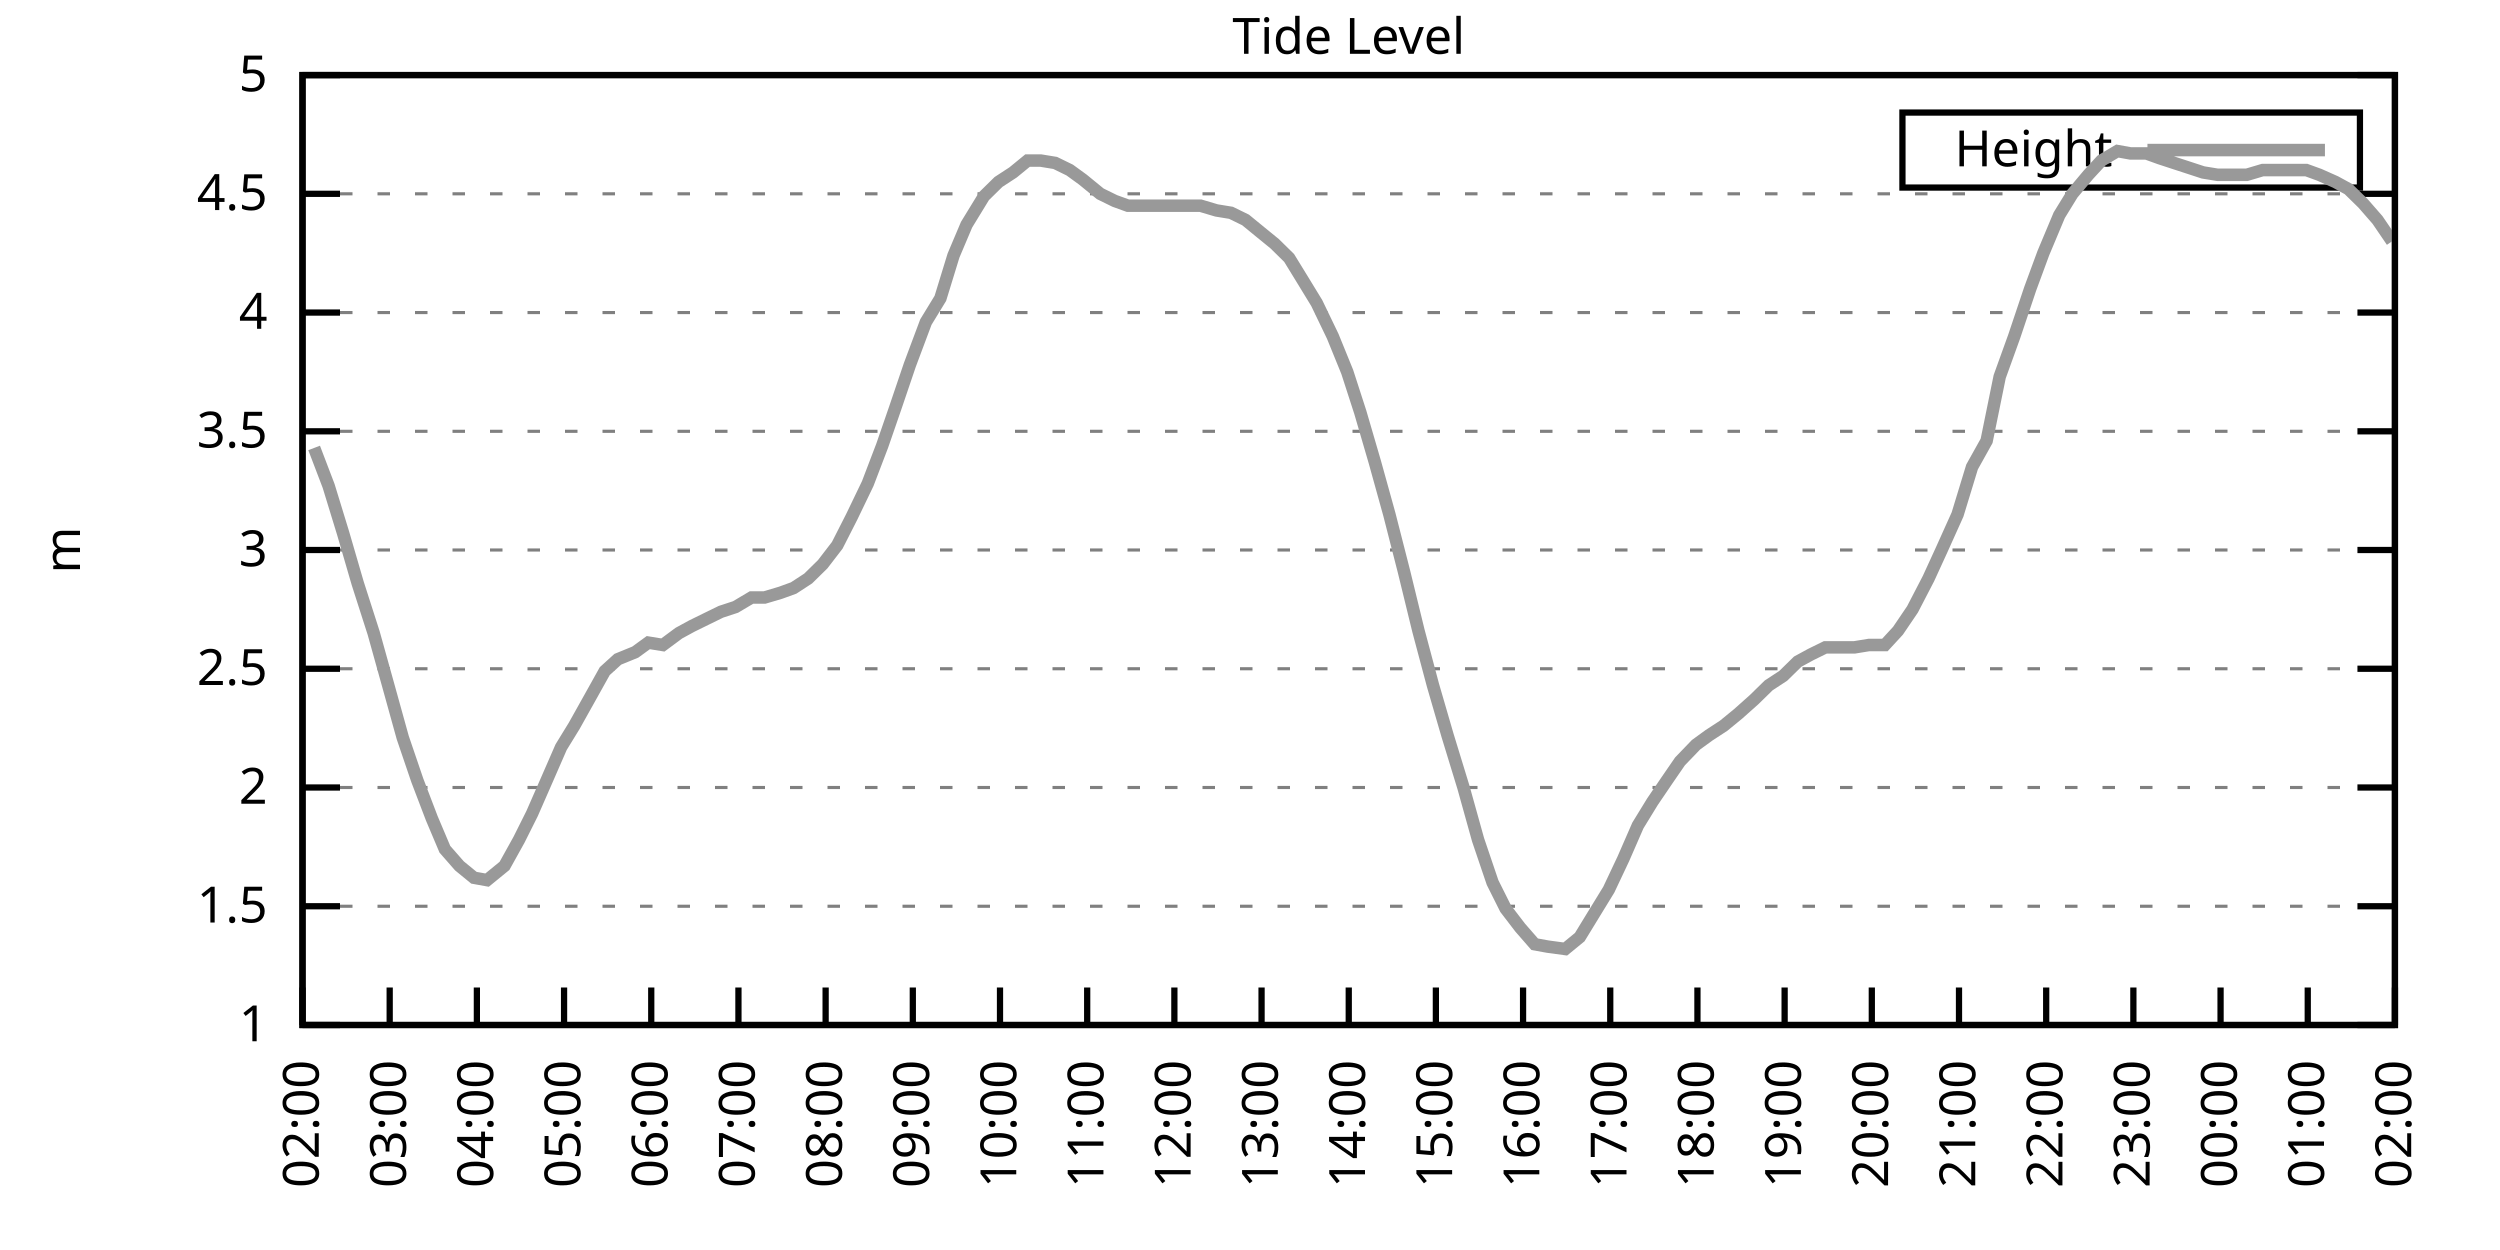
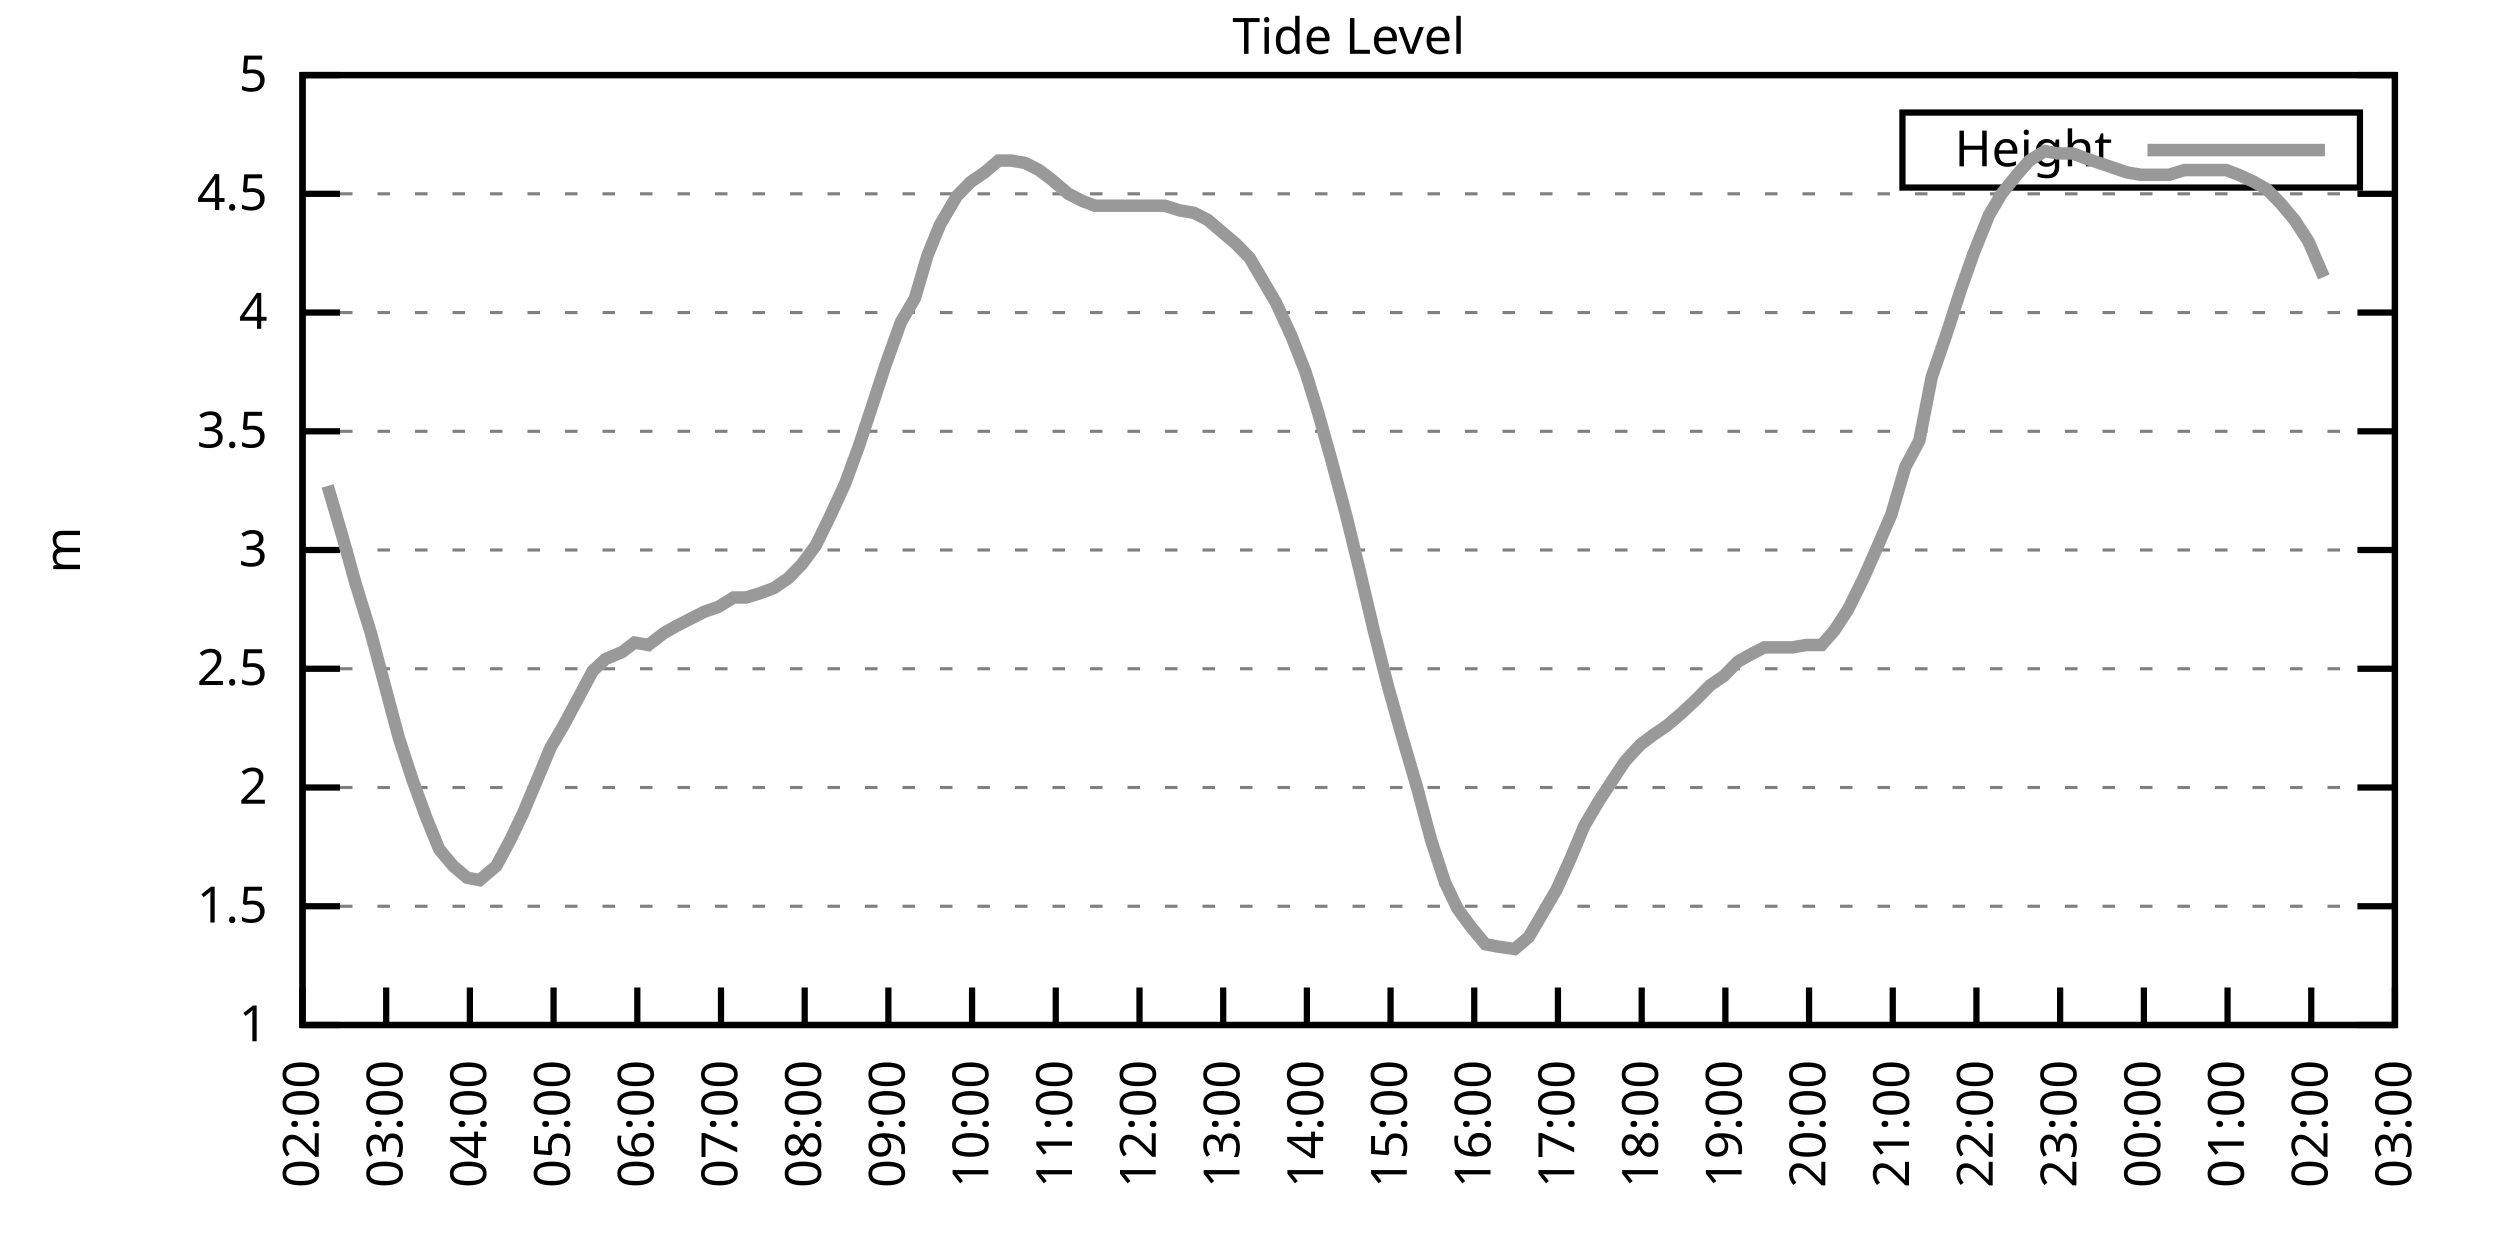
<svg xmlns="http://www.w3.org/2000/svg" xmlns:xlink="http://www.w3.org/1999/xlink" width="400" height="200" viewBox="0 0 400 200">
  <g id="gnuplot_canvas">
    <rect x="0" y="0" width="400" height="200" fill="none" />
    <defs>
      <circle id="gpDot" r="0.5" stroke-width="0.5" stroke="currentColor" />
      <path id="gpPt0" stroke-width="0.333" stroke="currentColor" d="M-1,0 h2 M0,-1 v2" />
      <path id="gpPt1" stroke-width="0.333" stroke="currentColor" d="M-1,-1 L1,1 M1,-1 L-1,1" />
      <path id="gpPt2" stroke-width="0.333" stroke="currentColor" d="M-1,0 L1,0 M0,-1 L0,1 M-1,-1 L1,1 M-1,1 L1,-1" />
      <rect id="gpPt3" stroke-width="0.333" stroke="currentColor" x="-1" y="-1" width="2" height="2" />
      <rect id="gpPt4" stroke-width="0.333" stroke="currentColor" fill="currentColor" x="-1" y="-1" width="2" height="2" />
      <circle id="gpPt5" stroke-width="0.333" stroke="currentColor" cx="0" cy="0" r="1" />
      <use xlink:href="#gpPt5" id="gpPt6" fill="currentColor" stroke="none" />
      <path id="gpPt7" stroke-width="0.333" stroke="currentColor" d="M0,-1.33 L-1.33,0.67 L1.33,0.67 z" />
      <use xlink:href="#gpPt7" id="gpPt8" fill="currentColor" stroke="none" />
      <use xlink:href="#gpPt7" id="gpPt9" stroke="currentColor" transform="rotate(180)" />
      <use xlink:href="#gpPt9" id="gpPt10" fill="currentColor" stroke="none" />
      <use xlink:href="#gpPt3" id="gpPt11" stroke="currentColor" transform="rotate(45)" />
      <use xlink:href="#gpPt11" id="gpPt12" fill="currentColor" stroke="none" />
      <path id="gpPt13" stroke-width="0.333" stroke="currentColor" d="M0,1.330 L1.265,0.411 L0.782,-1.067 L-0.782,-1.076 L-1.265,0.411 z" />
      <use xlink:href="#gpPt13" id="gpPt14" fill="currentColor" stroke="none" />
      <filter id="textbox" filterUnits="objectBoundingBox" x="0" y="0" height="1" width="1">
        <feFlood flood-color="white" flood-opacity="1" result="bgnd" />
        <feComposite in="SourceGraphic" in2="bgnd" operator="atop" />
      </filter>
      <filter id="greybox" filterUnits="objectBoundingBox" x="0" y="0" height="1" width="1">
        <feFlood flood-color="lightgrey" flood-opacity="1" result="grey" />
        <feComposite in="SourceGraphic" in2="grey" operator="atop" />
      </filter>
    </defs>
    <g fill="none" color="white" stroke="currentColor" stroke-width="1.00" stroke-linecap="butt" stroke-linejoin="miter">
</g>
    <g fill="none" color="black" stroke="currentColor" stroke-width="1.00" stroke-linecap="butt" stroke-linejoin="miter">
      <g stroke="none" shape-rendering="crispEdges">
        <polygon fill="rgb(255, 255, 255)" points="48.40,164.00 383.18,164.00 383.18,12.02 48.40,12.02 " />
      </g>
    </g>
    <g fill="none" color="black" stroke="currentColor" stroke-width="1.00" stroke-linecap="butt" stroke-linejoin="miter">
</g>
    <g fill="none" color="black" stroke="black" stroke-width="0.50" stroke-linecap="butt" stroke-linejoin="miter">
</g>
    <g fill="none" color="gray" stroke="currentColor" stroke-width="0.50" stroke-linecap="butt" stroke-linejoin="miter">
      <path stroke="gray" stroke-dasharray="2,4" class="gridline" d="M48.40,164.00 L383.19,164.00  " />
    </g>
    <g fill="none" color="gray" stroke="gray" stroke-width="1.00" stroke-linecap="butt" stroke-linejoin="miter">
</g>
    <g fill="none" color="black" stroke="currentColor" stroke-width="1.00" stroke-linecap="butt" stroke-linejoin="miter">
      <path stroke="black" d="M48.40,164.00 L54.40,164.00 M383.19,164.00 L377.19,164.00  " />
      <g transform="translate(42.80,166.60)" stroke="none" fill="black" font-family="Sans" font-size="8.00" text-anchor="end">
        <text>
          <tspan font-family="Sans"> 1</tspan>
        </text>
      </g>
    </g>
    <g fill="none" color="black" stroke="currentColor" stroke-width="1.00" stroke-linecap="butt" stroke-linejoin="miter">
</g>
    <g fill="none" color="black" stroke="black" stroke-width="0.50" stroke-linecap="butt" stroke-linejoin="miter">
</g>
    <g fill="none" color="gray" stroke="currentColor" stroke-width="0.50" stroke-linecap="butt" stroke-linejoin="miter">
      <path stroke="gray" stroke-dasharray="2,4" class="gridline" d="M48.40,145.00 L383.19,145.00  " />
    </g>
    <g fill="none" color="gray" stroke="gray" stroke-width="1.00" stroke-linecap="butt" stroke-linejoin="miter">
</g>
    <g fill="none" color="black" stroke="currentColor" stroke-width="1.00" stroke-linecap="butt" stroke-linejoin="miter">
      <path stroke="black" d="M48.40,145.00 L54.40,145.00 M383.19,145.00 L377.19,145.00  " />
      <g transform="translate(42.80,147.60)" stroke="none" fill="black" font-family="Sans" font-size="8.00" text-anchor="end">
        <text>
          <tspan font-family="Sans"> 1.5</tspan>
        </text>
      </g>
    </g>
    <g fill="none" color="black" stroke="currentColor" stroke-width="1.00" stroke-linecap="butt" stroke-linejoin="miter">
</g>
    <g fill="none" color="black" stroke="black" stroke-width="0.50" stroke-linecap="butt" stroke-linejoin="miter">
</g>
    <g fill="none" color="gray" stroke="currentColor" stroke-width="0.50" stroke-linecap="butt" stroke-linejoin="miter">
      <path stroke="gray" stroke-dasharray="2,4" class="gridline" d="M48.40,126.00 L383.19,126.00  " />
    </g>
    <g fill="none" color="gray" stroke="gray" stroke-width="1.00" stroke-linecap="butt" stroke-linejoin="miter">
</g>
    <g fill="none" color="black" stroke="currentColor" stroke-width="1.00" stroke-linecap="butt" stroke-linejoin="miter">
      <path stroke="black" d="M48.40,126.00 L54.40,126.00 M383.19,126.00 L377.19,126.00  " />
      <g transform="translate(42.80,128.60)" stroke="none" fill="black" font-family="Sans" font-size="8.00" text-anchor="end">
        <text>
          <tspan font-family="Sans"> 2</tspan>
        </text>
      </g>
    </g>
    <g fill="none" color="black" stroke="currentColor" stroke-width="1.00" stroke-linecap="butt" stroke-linejoin="miter">
</g>
    <g fill="none" color="black" stroke="black" stroke-width="0.50" stroke-linecap="butt" stroke-linejoin="miter">
</g>
    <g fill="none" color="gray" stroke="currentColor" stroke-width="0.50" stroke-linecap="butt" stroke-linejoin="miter">
      <path stroke="gray" stroke-dasharray="2,4" class="gridline" d="M48.40,107.00 L383.19,107.00  " />
    </g>
    <g fill="none" color="gray" stroke="gray" stroke-width="1.00" stroke-linecap="butt" stroke-linejoin="miter">
</g>
    <g fill="none" color="black" stroke="currentColor" stroke-width="1.00" stroke-linecap="butt" stroke-linejoin="miter">
      <path stroke="black" d="M48.40,107.00 L54.40,107.00 M383.19,107.00 L377.19,107.00  " />
      <g transform="translate(42.80,109.60)" stroke="none" fill="black" font-family="Sans" font-size="8.00" text-anchor="end">
        <text>
          <tspan font-family="Sans"> 2.5</tspan>
        </text>
      </g>
    </g>
    <g fill="none" color="black" stroke="currentColor" stroke-width="1.00" stroke-linecap="butt" stroke-linejoin="miter">
</g>
    <g fill="none" color="black" stroke="black" stroke-width="0.50" stroke-linecap="butt" stroke-linejoin="miter">
</g>
    <g fill="none" color="gray" stroke="currentColor" stroke-width="0.50" stroke-linecap="butt" stroke-linejoin="miter">
      <path stroke="gray" stroke-dasharray="2,4" class="gridline" d="M48.40,88.00 L383.19,88.00  " />
    </g>
    <g fill="none" color="gray" stroke="gray" stroke-width="1.00" stroke-linecap="butt" stroke-linejoin="miter">
</g>
    <g fill="none" color="black" stroke="currentColor" stroke-width="1.00" stroke-linecap="butt" stroke-linejoin="miter">
      <path stroke="black" d="M48.40,88.00 L54.40,88.00 M383.19,88.00 L377.19,88.00  " />
      <g transform="translate(42.80,90.60)" stroke="none" fill="black" font-family="Sans" font-size="8.00" text-anchor="end">
        <text>
          <tspan font-family="Sans"> 3</tspan>
        </text>
      </g>
    </g>
    <g fill="none" color="black" stroke="currentColor" stroke-width="1.00" stroke-linecap="butt" stroke-linejoin="miter">
</g>
    <g fill="none" color="black" stroke="black" stroke-width="0.50" stroke-linecap="butt" stroke-linejoin="miter">
</g>
    <g fill="none" color="gray" stroke="currentColor" stroke-width="0.50" stroke-linecap="butt" stroke-linejoin="miter">
      <path stroke="gray" stroke-dasharray="2,4" class="gridline" d="M48.40,69.01 L383.19,69.01  " />
    </g>
    <g fill="none" color="gray" stroke="gray" stroke-width="1.00" stroke-linecap="butt" stroke-linejoin="miter">
</g>
    <g fill="none" color="black" stroke="currentColor" stroke-width="1.00" stroke-linecap="butt" stroke-linejoin="miter">
      <path stroke="black" d="M48.40,69.01 L54.40,69.01 M383.19,69.01 L377.19,69.01  " />
      <g transform="translate(42.80,71.61)" stroke="none" fill="black" font-family="Sans" font-size="8.00" text-anchor="end">
        <text>
          <tspan font-family="Sans"> 3.5</tspan>
        </text>
      </g>
    </g>
    <g fill="none" color="black" stroke="currentColor" stroke-width="1.00" stroke-linecap="butt" stroke-linejoin="miter">
</g>
    <g fill="none" color="black" stroke="black" stroke-width="0.50" stroke-linecap="butt" stroke-linejoin="miter">
</g>
    <g fill="none" color="gray" stroke="currentColor" stroke-width="0.50" stroke-linecap="butt" stroke-linejoin="miter">
      <path stroke="gray" stroke-dasharray="2,4" class="gridline" d="M48.40,50.01 L383.19,50.01  " />
    </g>
    <g fill="none" color="gray" stroke="gray" stroke-width="1.00" stroke-linecap="butt" stroke-linejoin="miter">
</g>
    <g fill="none" color="black" stroke="currentColor" stroke-width="1.00" stroke-linecap="butt" stroke-linejoin="miter">
      <path stroke="black" d="M48.40,50.01 L54.40,50.01 M383.19,50.01 L377.19,50.01  " />
      <g transform="translate(42.80,52.61)" stroke="none" fill="black" font-family="Sans" font-size="8.00" text-anchor="end">
        <text>
          <tspan font-family="Sans"> 4</tspan>
        </text>
      </g>
    </g>
    <g fill="none" color="black" stroke="currentColor" stroke-width="1.00" stroke-linecap="butt" stroke-linejoin="miter">
</g>
    <g fill="none" color="black" stroke="black" stroke-width="0.50" stroke-linecap="butt" stroke-linejoin="miter">
</g>
    <g fill="none" color="gray" stroke="currentColor" stroke-width="0.50" stroke-linecap="butt" stroke-linejoin="miter">
      <path stroke="gray" stroke-dasharray="2,4" class="gridline" d="M48.40,31.01 L383.19,31.01  " />
    </g>
    <g fill="none" color="gray" stroke="gray" stroke-width="1.00" stroke-linecap="butt" stroke-linejoin="miter">
</g>
    <g fill="none" color="black" stroke="currentColor" stroke-width="1.00" stroke-linecap="butt" stroke-linejoin="miter">
      <path stroke="black" d="M48.40,31.01 L54.40,31.01 M383.19,31.01 L377.19,31.01  " />
      <g transform="translate(42.80,33.61)" stroke="none" fill="black" font-family="Sans" font-size="8.00" text-anchor="end">
        <text>
          <tspan font-family="Sans"> 4.5</tspan>
        </text>
      </g>
    </g>
    <g fill="none" color="black" stroke="currentColor" stroke-width="1.00" stroke-linecap="butt" stroke-linejoin="miter">
</g>
    <g fill="none" color="black" stroke="black" stroke-width="0.50" stroke-linecap="butt" stroke-linejoin="miter">
</g>
    <g fill="none" color="gray" stroke="currentColor" stroke-width="0.50" stroke-linecap="butt" stroke-linejoin="miter">
      <path stroke="gray" stroke-dasharray="2,4" class="gridline" d="M48.40,12.01 L383.19,12.01  " />
    </g>
    <g fill="none" color="gray" stroke="gray" stroke-width="1.00" stroke-linecap="butt" stroke-linejoin="miter">
</g>
    <g fill="none" color="black" stroke="currentColor" stroke-width="1.00" stroke-linecap="butt" stroke-linejoin="miter">
      <path stroke="black" d="M48.40,12.01 L54.40,12.01 M383.19,12.01 L377.19,12.01  " />
      <g transform="translate(42.80,14.61)" stroke="none" fill="black" font-family="Sans" font-size="8.00" text-anchor="end">
        <text>
          <tspan font-family="Sans"> 5</tspan>
        </text>
      </g>
    </g>
    <g fill="none" color="black" stroke="currentColor" stroke-width="1.00" stroke-linecap="butt" stroke-linejoin="miter">
      <path stroke="black" d="M48.40,164.00 L48.40,158.00  " />
      <g transform="translate(51.00,169.60) rotate(270.00)" stroke="none" fill="black" font-family="Sans" font-size="8.00" text-anchor="end">
        <text>
          <tspan font-family="Sans">02:00</tspan>
        </text>
      </g>
    </g>
    <g fill="none" color="black" stroke="currentColor" stroke-width="1.00" stroke-linecap="butt" stroke-linejoin="miter">
-       <path stroke="black" d="M62.35,164.00 L62.35,158.00  " />
-       <g transform="translate(64.95,169.60) rotate(270.00)" stroke="none" fill="black" font-family="Sans" font-size="8.00" text-anchor="end">
+       <path stroke="black" d="M61.79,164.00 L61.79,158.00  " />
+       <g transform="translate(64.39,169.60) rotate(270.00)" stroke="none" fill="black" font-family="Sans" font-size="8.00" text-anchor="end">
        <text>
          <tspan font-family="Sans">03:00</tspan>
        </text>
      </g>
    </g>
    <g fill="none" color="black" stroke="currentColor" stroke-width="1.00" stroke-linecap="butt" stroke-linejoin="miter">
-       <path stroke="black" d="M76.30,164.00 L76.30,158.00  " />
-       <g transform="translate(78.90,169.60) rotate(270.00)" stroke="none" fill="black" font-family="Sans" font-size="8.00" text-anchor="end">
+       <path stroke="black" d="M75.18,164.00 L75.18,158.00  " />
+       <g transform="translate(77.78,169.60) rotate(270.00)" stroke="none" fill="black" font-family="Sans" font-size="8.00" text-anchor="end">
        <text>
          <tspan font-family="Sans">04:00</tspan>
        </text>
      </g>
    </g>
    <g fill="none" color="black" stroke="currentColor" stroke-width="1.00" stroke-linecap="butt" stroke-linejoin="miter">
-       <path stroke="black" d="M90.25,164.00 L90.25,158.00  " />
-       <g transform="translate(92.85,169.60) rotate(270.00)" stroke="none" fill="black" font-family="Sans" font-size="8.00" text-anchor="end">
+       <path stroke="black" d="M88.57,164.00 L88.57,158.00  " />
+       <g transform="translate(91.17,169.60) rotate(270.00)" stroke="none" fill="black" font-family="Sans" font-size="8.00" text-anchor="end">
        <text>
          <tspan font-family="Sans">05:00</tspan>
        </text>
      </g>
    </g>
    <g fill="none" color="black" stroke="currentColor" stroke-width="1.00" stroke-linecap="butt" stroke-linejoin="miter">
-       <path stroke="black" d="M104.20,164.00 L104.20,158.00  " />
-       <g transform="translate(106.80,169.60) rotate(270.00)" stroke="none" fill="black" font-family="Sans" font-size="8.00" text-anchor="end">
+       <path stroke="black" d="M101.97,164.00 L101.97,158.00  " />
+       <g transform="translate(104.57,169.60) rotate(270.00)" stroke="none" fill="black" font-family="Sans" font-size="8.00" text-anchor="end">
        <text>
          <tspan font-family="Sans">06:00</tspan>
        </text>
      </g>
    </g>
    <g fill="none" color="black" stroke="currentColor" stroke-width="1.00" stroke-linecap="butt" stroke-linejoin="miter">
-       <path stroke="black" d="M118.15,164.00 L118.15,158.00  " />
-       <g transform="translate(120.75,169.60) rotate(270.00)" stroke="none" fill="black" font-family="Sans" font-size="8.00" text-anchor="end">
+       <path stroke="black" d="M115.36,164.00 L115.36,158.00  " />
+       <g transform="translate(117.96,169.60) rotate(270.00)" stroke="none" fill="black" font-family="Sans" font-size="8.00" text-anchor="end">
        <text>
          <tspan font-family="Sans">07:00</tspan>
        </text>
      </g>
    </g>
    <g fill="none" color="black" stroke="currentColor" stroke-width="1.00" stroke-linecap="butt" stroke-linejoin="miter">
-       <path stroke="black" d="M132.10,164.00 L132.10,158.00  " />
-       <g transform="translate(134.70,169.60) rotate(270.00)" stroke="none" fill="black" font-family="Sans" font-size="8.00" text-anchor="end">
+       <path stroke="black" d="M128.75,164.00 L128.75,158.00  " />
+       <g transform="translate(131.35,169.60) rotate(270.00)" stroke="none" fill="black" font-family="Sans" font-size="8.00" text-anchor="end">
        <text>
          <tspan font-family="Sans">08:00</tspan>
        </text>
      </g>
    </g>
    <g fill="none" color="black" stroke="currentColor" stroke-width="1.00" stroke-linecap="butt" stroke-linejoin="miter">
-       <path stroke="black" d="M146.05,164.00 L146.05,158.00  " />
-       <g transform="translate(148.65,169.60) rotate(270.00)" stroke="none" fill="black" font-family="Sans" font-size="8.00" text-anchor="end">
+       <path stroke="black" d="M142.14,164.00 L142.14,158.00  " />
+       <g transform="translate(144.74,169.60) rotate(270.00)" stroke="none" fill="black" font-family="Sans" font-size="8.00" text-anchor="end">
        <text>
          <tspan font-family="Sans">09:00</tspan>
        </text>
      </g>
    </g>
    <g fill="none" color="black" stroke="currentColor" stroke-width="1.00" stroke-linecap="butt" stroke-linejoin="miter">
-       <path stroke="black" d="M160.00,164.00 L160.00,158.00  " />
-       <g transform="translate(162.60,169.60) rotate(270.00)" stroke="none" fill="black" font-family="Sans" font-size="8.00" text-anchor="end">
+       <path stroke="black" d="M155.53,164.00 L155.53,158.00  " />
+       <g transform="translate(158.13,169.60) rotate(270.00)" stroke="none" fill="black" font-family="Sans" font-size="8.00" text-anchor="end">
        <text>
          <tspan font-family="Sans">10:00</tspan>
        </text>
      </g>
    </g>
    <g fill="none" color="black" stroke="currentColor" stroke-width="1.00" stroke-linecap="butt" stroke-linejoin="miter">
-       <path stroke="black" d="M173.95,164.00 L173.95,158.00  " />
-       <g transform="translate(176.55,169.60) rotate(270.00)" stroke="none" fill="black" font-family="Sans" font-size="8.00" text-anchor="end">
+       <path stroke="black" d="M168.92,164.00 L168.92,158.00  " />
+       <g transform="translate(171.52,169.60) rotate(270.00)" stroke="none" fill="black" font-family="Sans" font-size="8.00" text-anchor="end">
        <text>
          <tspan font-family="Sans">11:00</tspan>
        </text>
      </g>
    </g>
    <g fill="none" color="black" stroke="currentColor" stroke-width="1.00" stroke-linecap="butt" stroke-linejoin="miter">
-       <path stroke="black" d="M187.90,164.00 L187.90,158.00  " />
-       <g transform="translate(190.50,169.60) rotate(270.00)" stroke="none" fill="black" font-family="Sans" font-size="8.00" text-anchor="end">
+       <path stroke="black" d="M182.32,164.00 L182.32,158.00  " />
+       <g transform="translate(184.92,169.60) rotate(270.00)" stroke="none" fill="black" font-family="Sans" font-size="8.00" text-anchor="end">
        <text>
          <tspan font-family="Sans">12:00</tspan>
        </text>
      </g>
    </g>
    <g fill="none" color="black" stroke="currentColor" stroke-width="1.00" stroke-linecap="butt" stroke-linejoin="miter">
-       <path stroke="black" d="M201.85,164.00 L201.85,158.00  " />
-       <g transform="translate(204.45,169.60) rotate(270.00)" stroke="none" fill="black" font-family="Sans" font-size="8.00" text-anchor="end">
+       <path stroke="black" d="M195.71,164.00 L195.71,158.00  " />
+       <g transform="translate(198.31,169.60) rotate(270.00)" stroke="none" fill="black" font-family="Sans" font-size="8.00" text-anchor="end">
        <text>
          <tspan font-family="Sans">13:00</tspan>
        </text>
      </g>
    </g>
    <g fill="none" color="black" stroke="currentColor" stroke-width="1.00" stroke-linecap="butt" stroke-linejoin="miter">
-       <path stroke="black" d="M215.80,164.00 L215.80,158.00  " />
-       <g transform="translate(218.40,169.60) rotate(270.00)" stroke="none" fill="black" font-family="Sans" font-size="8.00" text-anchor="end">
+       <path stroke="black" d="M209.10,164.00 L209.10,158.00  " />
+       <g transform="translate(211.70,169.60) rotate(270.00)" stroke="none" fill="black" font-family="Sans" font-size="8.00" text-anchor="end">
        <text>
          <tspan font-family="Sans">14:00</tspan>
        </text>
      </g>
    </g>
    <g fill="none" color="black" stroke="currentColor" stroke-width="1.00" stroke-linecap="butt" stroke-linejoin="miter">
-       <path stroke="black" d="M229.74,164.00 L229.74,158.00  " />
-       <g transform="translate(232.34,169.60) rotate(270.00)" stroke="none" fill="black" font-family="Sans" font-size="8.00" text-anchor="end">
+       <path stroke="black" d="M222.49,164.00 L222.49,158.00  " />
+       <g transform="translate(225.09,169.60) rotate(270.00)" stroke="none" fill="black" font-family="Sans" font-size="8.00" text-anchor="end">
        <text>
          <tspan font-family="Sans">15:00</tspan>
        </text>
      </g>
    </g>
    <g fill="none" color="black" stroke="currentColor" stroke-width="1.00" stroke-linecap="butt" stroke-linejoin="miter">
-       <path stroke="black" d="M243.69,164.00 L243.69,158.00  " />
-       <g transform="translate(246.29,169.60) rotate(270.00)" stroke="none" fill="black" font-family="Sans" font-size="8.00" text-anchor="end">
+       <path stroke="black" d="M235.88,164.00 L235.88,158.00  " />
+       <g transform="translate(238.48,169.60) rotate(270.00)" stroke="none" fill="black" font-family="Sans" font-size="8.00" text-anchor="end">
        <text>
          <tspan font-family="Sans">16:00</tspan>
        </text>
      </g>
    </g>
    <g fill="none" color="black" stroke="currentColor" stroke-width="1.00" stroke-linecap="butt" stroke-linejoin="miter">
-       <path stroke="black" d="M257.64,164.00 L257.64,158.00  " />
-       <g transform="translate(260.24,169.60) rotate(270.00)" stroke="none" fill="black" font-family="Sans" font-size="8.00" text-anchor="end">
+       <path stroke="black" d="M249.27,164.00 L249.27,158.00  " />
+       <g transform="translate(251.87,169.60) rotate(270.00)" stroke="none" fill="black" font-family="Sans" font-size="8.00" text-anchor="end">
        <text>
          <tspan font-family="Sans">17:00</tspan>
        </text>
      </g>
    </g>
    <g fill="none" color="black" stroke="currentColor" stroke-width="1.00" stroke-linecap="butt" stroke-linejoin="miter">
-       <path stroke="black" d="M271.59,164.00 L271.59,158.00  " />
-       <g transform="translate(274.19,169.60) rotate(270.00)" stroke="none" fill="black" font-family="Sans" font-size="8.00" text-anchor="end">
+       <path stroke="black" d="M262.67,164.00 L262.67,158.00  " />
+       <g transform="translate(265.27,169.60) rotate(270.00)" stroke="none" fill="black" font-family="Sans" font-size="8.00" text-anchor="end">
        <text>
          <tspan font-family="Sans">18:00</tspan>
        </text>
      </g>
    </g>
    <g fill="none" color="black" stroke="currentColor" stroke-width="1.00" stroke-linecap="butt" stroke-linejoin="miter">
-       <path stroke="black" d="M285.54,164.00 L285.54,158.00  " />
-       <g transform="translate(288.14,169.60) rotate(270.00)" stroke="none" fill="black" font-family="Sans" font-size="8.00" text-anchor="end">
+       <path stroke="black" d="M276.06,164.00 L276.06,158.00  " />
+       <g transform="translate(278.66,169.60) rotate(270.00)" stroke="none" fill="black" font-family="Sans" font-size="8.00" text-anchor="end">
        <text>
          <tspan font-family="Sans">19:00</tspan>
        </text>
      </g>
    </g>
    <g fill="none" color="black" stroke="currentColor" stroke-width="1.00" stroke-linecap="butt" stroke-linejoin="miter">
-       <path stroke="black" d="M299.49,164.00 L299.49,158.00  " />
-       <g transform="translate(302.09,169.60) rotate(270.00)" stroke="none" fill="black" font-family="Sans" font-size="8.00" text-anchor="end">
+       <path stroke="black" d="M289.45,164.00 L289.45,158.00  " />
+       <g transform="translate(292.05,169.60) rotate(270.00)" stroke="none" fill="black" font-family="Sans" font-size="8.00" text-anchor="end">
        <text>
          <tspan font-family="Sans">20:00</tspan>
        </text>
      </g>
    </g>
    <g fill="none" color="black" stroke="currentColor" stroke-width="1.00" stroke-linecap="butt" stroke-linejoin="miter">
-       <path stroke="black" d="M313.44,164.00 L313.44,158.00  " />
-       <g transform="translate(316.04,169.60) rotate(270.00)" stroke="none" fill="black" font-family="Sans" font-size="8.00" text-anchor="end">
+       <path stroke="black" d="M302.84,164.00 L302.84,158.00  " />
+       <g transform="translate(305.44,169.60) rotate(270.00)" stroke="none" fill="black" font-family="Sans" font-size="8.00" text-anchor="end">
        <text>
          <tspan font-family="Sans">21:00</tspan>
        </text>
      </g>
    </g>
    <g fill="none" color="black" stroke="currentColor" stroke-width="1.00" stroke-linecap="butt" stroke-linejoin="miter">
-       <path stroke="black" d="M327.39,164.00 L327.39,158.00  " />
-       <g transform="translate(329.99,169.60) rotate(270.00)" stroke="none" fill="black" font-family="Sans" font-size="8.00" text-anchor="end">
+       <path stroke="black" d="M316.23,164.00 L316.23,158.00  " />
+       <g transform="translate(318.83,169.60) rotate(270.00)" stroke="none" fill="black" font-family="Sans" font-size="8.00" text-anchor="end">
        <text>
          <tspan font-family="Sans">22:00</tspan>
        </text>
      </g>
    </g>
    <g fill="none" color="black" stroke="currentColor" stroke-width="1.00" stroke-linecap="butt" stroke-linejoin="miter">
-       <path stroke="black" d="M341.34,164.00 L341.34,158.00  " />
-       <g transform="translate(343.94,169.60) rotate(270.00)" stroke="none" fill="black" font-family="Sans" font-size="8.00" text-anchor="end">
+       <path stroke="black" d="M329.62,164.00 L329.62,158.00  " />
+       <g transform="translate(332.22,169.60) rotate(270.00)" stroke="none" fill="black" font-family="Sans" font-size="8.00" text-anchor="end">
        <text>
          <tspan font-family="Sans">23:00</tspan>
        </text>
      </g>
    </g>
    <g fill="none" color="black" stroke="currentColor" stroke-width="1.00" stroke-linecap="butt" stroke-linejoin="miter">
-       <path stroke="black" d="M355.29,164.00 L355.29,158.00  " />
-       <g transform="translate(357.89,169.60) rotate(270.00)" stroke="none" fill="black" font-family="Sans" font-size="8.00" text-anchor="end">
+       <path stroke="black" d="M343.02,164.00 L343.02,158.00  " />
+       <g transform="translate(345.62,169.60) rotate(270.00)" stroke="none" fill="black" font-family="Sans" font-size="8.00" text-anchor="end">
        <text>
          <tspan font-family="Sans">00:00</tspan>
        </text>
      </g>
    </g>
    <g fill="none" color="black" stroke="currentColor" stroke-width="1.00" stroke-linecap="butt" stroke-linejoin="miter">
-       <path stroke="black" d="M369.24,164.00 L369.24,158.00  " />
-       <g transform="translate(371.84,169.60) rotate(270.00)" stroke="none" fill="black" font-family="Sans" font-size="8.00" text-anchor="end">
+       <path stroke="black" d="M356.41,164.00 L356.41,158.00  " />
+       <g transform="translate(359.01,169.60) rotate(270.00)" stroke="none" fill="black" font-family="Sans" font-size="8.00" text-anchor="end">
        <text>
          <tspan font-family="Sans">01:00</tspan>
+         </text>
+       </g>
+     </g>
+     <g fill="none" color="black" stroke="currentColor" stroke-width="1.00" stroke-linecap="butt" stroke-linejoin="miter">
+       <path stroke="black" d="M369.80,164.00 L369.80,158.00  " />
+       <g transform="translate(372.40,169.60) rotate(270.00)" stroke="none" fill="black" font-family="Sans" font-size="8.00" text-anchor="end">
+         <text>
+           <tspan font-family="Sans">02:00</tspan>
        </text>
      </g>
    </g>
    <g fill="none" color="black" stroke="currentColor" stroke-width="1.00" stroke-linecap="butt" stroke-linejoin="miter">
      <path stroke="black" d="M383.19,164.00 L383.19,158.00  " />
      <g transform="translate(385.79,169.60) rotate(270.00)" stroke="none" fill="black" font-family="Sans" font-size="8.00" text-anchor="end">
        <text>
-           <tspan font-family="Sans">02:00</tspan>
+           <tspan font-family="Sans">03:00</tspan>
        </text>
      </g>
    </g>
    <g fill="none" color="black" stroke="currentColor" stroke-width="1.00" stroke-linecap="butt" stroke-linejoin="miter">
</g>
    <g fill="none" color="black" stroke="currentColor" stroke-width="1.00" stroke-linecap="butt" stroke-linejoin="miter">
      <path stroke="black" d="M48.40,12.01 L48.40,164.00 L383.19,164.00 L383.19,12.01 L48.40,12.01 Z  " />
    </g>
    <g fill="none" color="black" stroke="currentColor" stroke-width="1.00" stroke-linecap="butt" stroke-linejoin="miter">
</g>
    <g fill="none" color="black" stroke="currentColor" stroke-width="1.00" stroke-linecap="butt" stroke-linejoin="miter">
      <path stroke="black" d="M304.39,30.01 L304.39,18.01 L377.59,18.01 L377.59,30.01 L304.39,30.01 Z  " />
    </g>
    <g id="Tide_level_plot_1">
      <g fill="none" color="white" stroke="black" stroke-width="2.00" stroke-linecap="butt" stroke-linejoin="miter">
</g>
      <g fill="none" color="black" stroke="currentColor" stroke-width="2.00" stroke-linecap="butt" stroke-linejoin="miter">
        <g transform="translate(337.99,26.61)" stroke="none" fill="black" font-family="Sans" font-size="8.00" text-anchor="end">
          <text>
            <tspan font-family="Sans">Height</tspan>
          </text>
        </g>
      </g>
      <g fill="none" color="black" stroke="currentColor" stroke-width="2.00" stroke-linecap="butt" stroke-linejoin="miter">
-         <path stroke="rgb(153, 153, 153)" d="M343.59,24.01 L371.99,24.01 M50.26,71.67 L52.58,77.75 L54.91,85.35 L57.23,93.32 L59.79,101.30 L62.12,109.66   L64.44,118.02 L66.77,124.86 L69.09,130.94 L71.18,135.88 L73.51,138.54 L75.83,140.44 L77.93,140.82 L80.72,138.54   L83.04,134.36 L85.13,130.18 L87.46,124.86 L89.78,119.54 L91.88,116.12 L94.43,111.56 L96.76,107.38 L98.85,105.48   L101.64,104.34 L103.73,102.82 L106.06,103.20 L108.62,101.30 L110.71,100.16 L113.03,99.02 L115.36,97.88 L117.68,97.12   L120.24,95.60 L122.33,95.60 L124.89,94.84 L126.98,94.08 L129.31,92.56 L131.63,90.28 L133.96,87.25 L136.28,82.69   L138.84,77.37 L141.16,71.29 L143.26,65.21 L145.58,58.37 L148.14,51.53 L150.46,47.73 L152.56,40.89 L154.65,35.95   L157.44,31.39 L159.76,29.11 L162.09,27.59 L164.41,25.69 L166.51,25.69 L168.83,26.07 L171.16,27.21 L173.25,28.73   L176.04,31.01 L178.36,32.15 L180.46,32.91 L182.78,32.91 L185.11,32.91 L187.20,32.91 L189.99,32.91 L192.08,32.91   L194.64,33.67 L196.96,34.05 L199.29,35.19 L201.61,37.09 L203.94,38.99 L206.26,41.27 L208.36,44.69 L210.68,48.49   L213.24,53.81 L215.56,59.51 L217.65,65.97 L219.98,73.95 L222.30,82.31 L224.63,91.42 L226.95,100.92 L229.28,109.66   L231.60,117.64 L234.16,126.00 L236.49,134.36 L238.81,141.20 L240.90,145.38 L243.23,148.42 L245.55,151.08 L247.65,151.46   L250.44,151.84 L252.76,149.94 L254.85,146.52 L257.41,142.34 L259.74,137.40 L262.06,132.08 L264.39,128.28 L266.71,124.86   L268.80,121.82 L271.36,119.16 L273.45,117.64 L275.78,116.12 L278.10,114.22 L280.66,111.94 L282.99,109.66 L285.31,108.14   L287.64,105.86 L289.73,104.72 L292.05,103.58 L294.38,103.58 L296.70,103.58 L299.03,103.20 L301.58,103.20 L303.68,100.92   L306.00,97.50 L308.56,92.56 L310.65,88.00 L313.21,82.31 L315.53,74.71 L317.86,70.53 L319.95,60.27 L322.28,53.81   L324.83,46.21 L326.93,40.51 L329.48,34.43 L331.58,31.01 L334.13,27.97 L336.23,25.69 L338.78,24.17 L340.88,24.55   L343.43,24.55 L345.53,25.31 L347.85,26.07 L350.18,26.83 L352.50,27.59 L354.83,27.97 L357.15,27.97 L359.48,27.97   L362.03,27.21 L364.13,27.21 L366.68,27.21 L369.01,27.21 L371.10,27.97 L373.66,29.11 L375.75,30.25 L378.08,32.53   L380.40,35.19 L382.73,38.61  " />
+         <path stroke="rgb(153, 153, 153)" d="M343.59,24.01 L371.99,24.01 M52.42,77.75 L54.65,85.35 L56.88,93.32 L59.34,101.30 L61.57,109.66 L63.80,118.02   L66.03,124.86 L68.26,130.94 L70.27,135.88 L72.50,138.54 L74.74,140.44 L76.75,140.82 L79.42,138.54 L81.66,134.36   L83.66,130.18 L85.90,124.86 L88.13,119.54 L90.14,116.12 L92.59,111.56 L94.82,107.38 L96.83,105.48 L99.51,104.34   L101.52,102.82 L103.75,103.20 L106.21,101.30 L108.22,100.16 L110.45,99.02 L112.68,97.88 L114.91,97.12 L117.37,95.60   L119.38,95.60 L121.83,94.84 L123.84,94.08 L126.07,92.56 L128.30,90.28 L130.54,87.25 L132.77,82.69 L135.22,77.37   L137.45,71.29 L139.46,65.21 L141.69,58.37 L144.15,51.53 L146.38,47.73 L148.39,40.89 L150.40,35.95 L153.08,31.39   L155.31,29.11 L157.54,27.59 L159.77,25.69 L161.78,25.69 L164.01,26.07 L166.25,27.21 L168.25,28.73 L170.93,31.01   L173.17,32.15 L175.17,32.91 L177.41,32.91 L179.64,32.91 L181.65,32.91 L184.32,32.91 L186.33,32.91 L188.79,33.67   L191.02,34.05 L193.25,35.19 L195.48,37.09 L197.72,38.99 L199.95,41.27 L201.96,44.69 L204.19,48.49 L206.64,53.81   L208.88,59.51 L210.88,65.97 L213.12,73.95 L215.35,82.31 L217.58,91.42 L219.81,100.92 L222.04,109.66 L224.28,117.64   L226.73,126.00 L228.96,134.36 L231.20,141.20 L233.20,145.38 L235.44,148.42 L237.67,151.08 L239.68,151.46 L242.36,151.84   L244.59,149.94 L246.60,146.52 L249.05,142.34 L251.28,137.40 L253.51,132.08 L255.75,128.28 L257.98,124.86 L259.99,121.82   L262.44,119.16 L264.45,117.64 L266.68,116.12 L268.92,114.22 L271.37,111.94 L273.60,109.66 L275.83,108.14 L278.07,105.86   L280.07,104.72 L282.31,103.58 L284.54,103.58 L286.77,103.58 L289.00,103.20 L291.46,103.20 L293.47,100.92 L295.70,97.50   L298.15,92.56 L300.16,88.00 L302.62,82.31 L304.85,74.71 L307.08,70.53 L309.09,60.27 L311.32,53.81 L313.78,46.21   L315.79,40.51 L318.24,34.43 L320.25,31.01 L322.70,27.97 L324.71,25.69 L327.17,24.17 L329.18,24.55 L331.63,24.55   L333.64,25.31 L335.87,26.07 L338.10,26.83 L340.34,27.59 L342.57,27.97 L344.80,27.97 L347.03,27.97 L349.49,27.21   L351.50,27.21 L353.95,27.21 L356.18,27.21 L358.19,27.97 L360.65,29.11 L362.66,30.25 L364.89,32.53 L367.12,35.19   L369.35,38.61 L371.81,44.31  " />
      </g>
    </g>
    <g fill="none" color="black" stroke="currentColor" stroke-width="2.00" stroke-linecap="butt" stroke-linejoin="miter">
</g>
    <g fill="none" color="black" stroke="black" stroke-width="1.00" stroke-linecap="butt" stroke-linejoin="miter">
</g>
    <g fill="none" color="black" stroke="currentColor" stroke-width="1.00" stroke-linecap="butt" stroke-linejoin="miter">
      <path stroke="black" d="M48.40,12.01 L48.40,164.00 L383.19,164.00 L383.19,12.01 L48.40,12.01 Z  " />
      <g transform="translate(12.80,88.01) rotate(270.00)" stroke="none" fill="black" font-family="Sans" font-size="8.00" text-anchor="middle">
        <text>
          <tspan font-family="Sans">m</tspan>
        </text>
      </g>
    </g>
    <g fill="none" color="black" stroke="currentColor" stroke-width="1.00" stroke-linecap="butt" stroke-linejoin="miter">
</g>
    <g fill="none" color="black" stroke="currentColor" stroke-width="1.00" stroke-linecap="butt" stroke-linejoin="miter">
      <g transform="translate(215.79,8.61)" stroke="none" fill="black" font-family="Sans" font-size="8.00" text-anchor="middle">
        <text>
          <tspan font-family="Sans">Tide Level</tspan>
        </text>
      </g>
    </g>
    <g fill="none" color="black" stroke="currentColor" stroke-width="1.00" stroke-linecap="butt" stroke-linejoin="miter">
</g>
  </g>
</svg>
